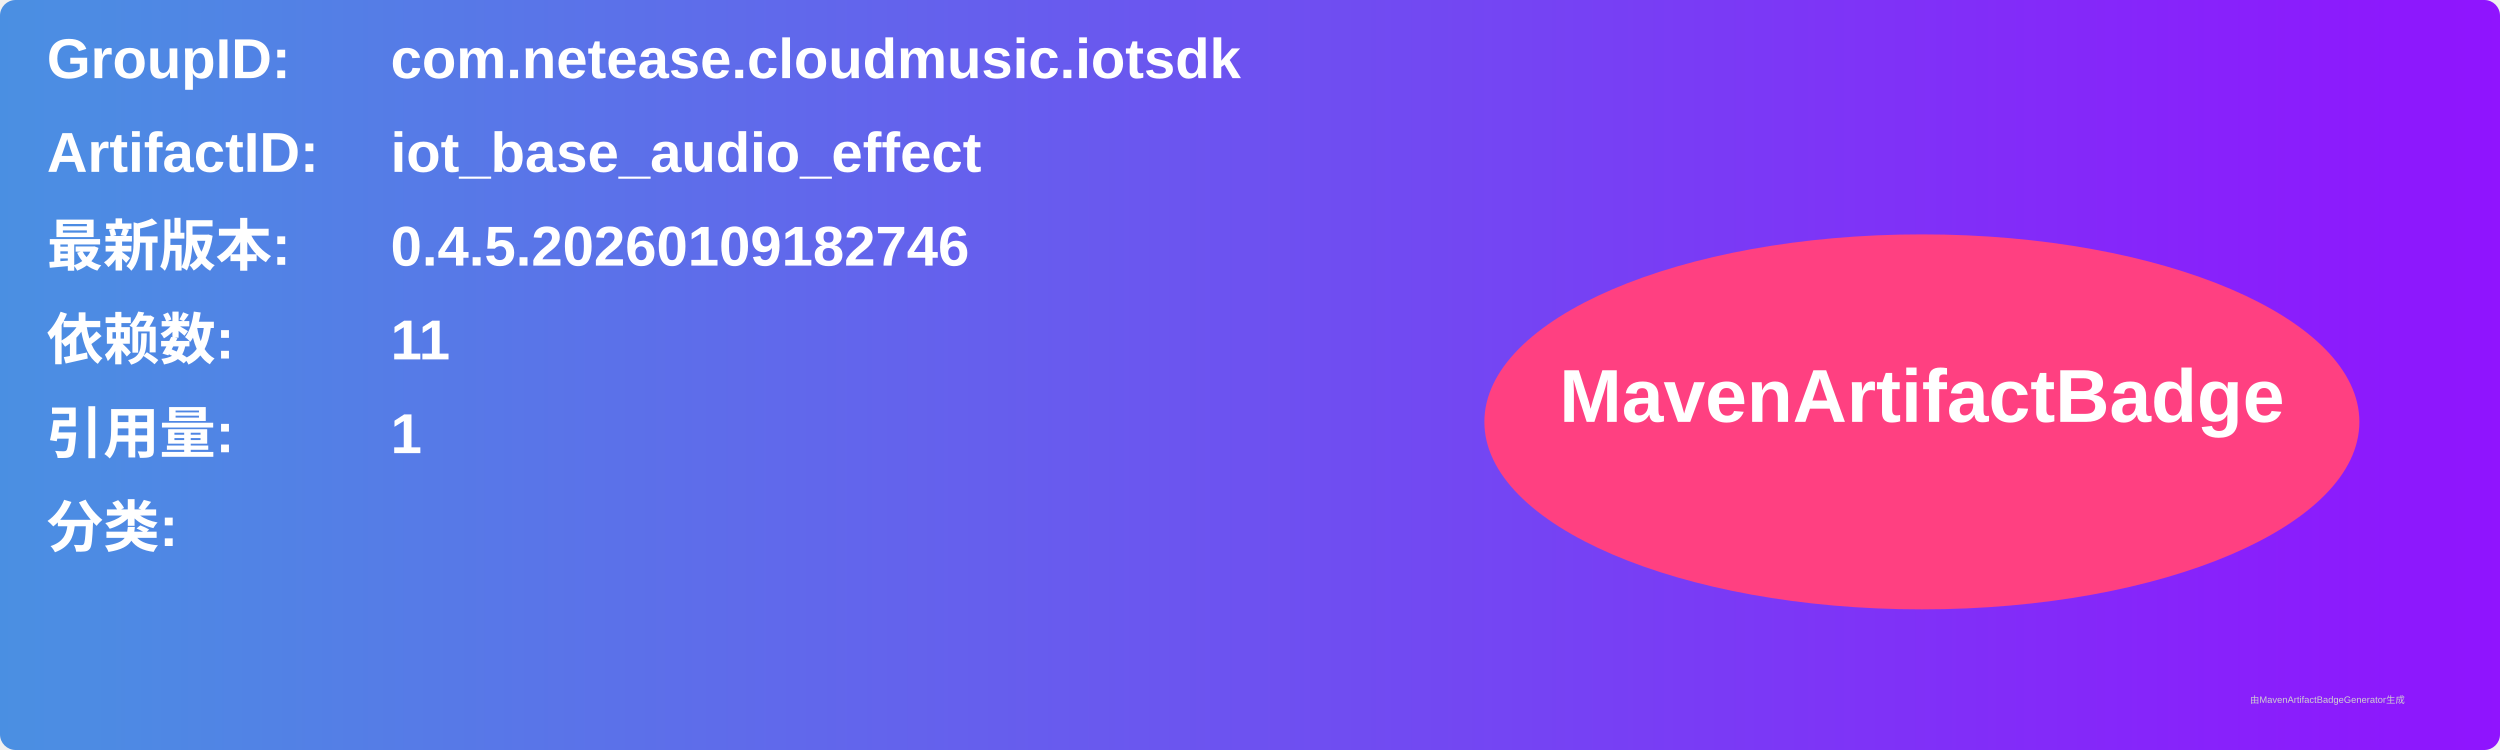
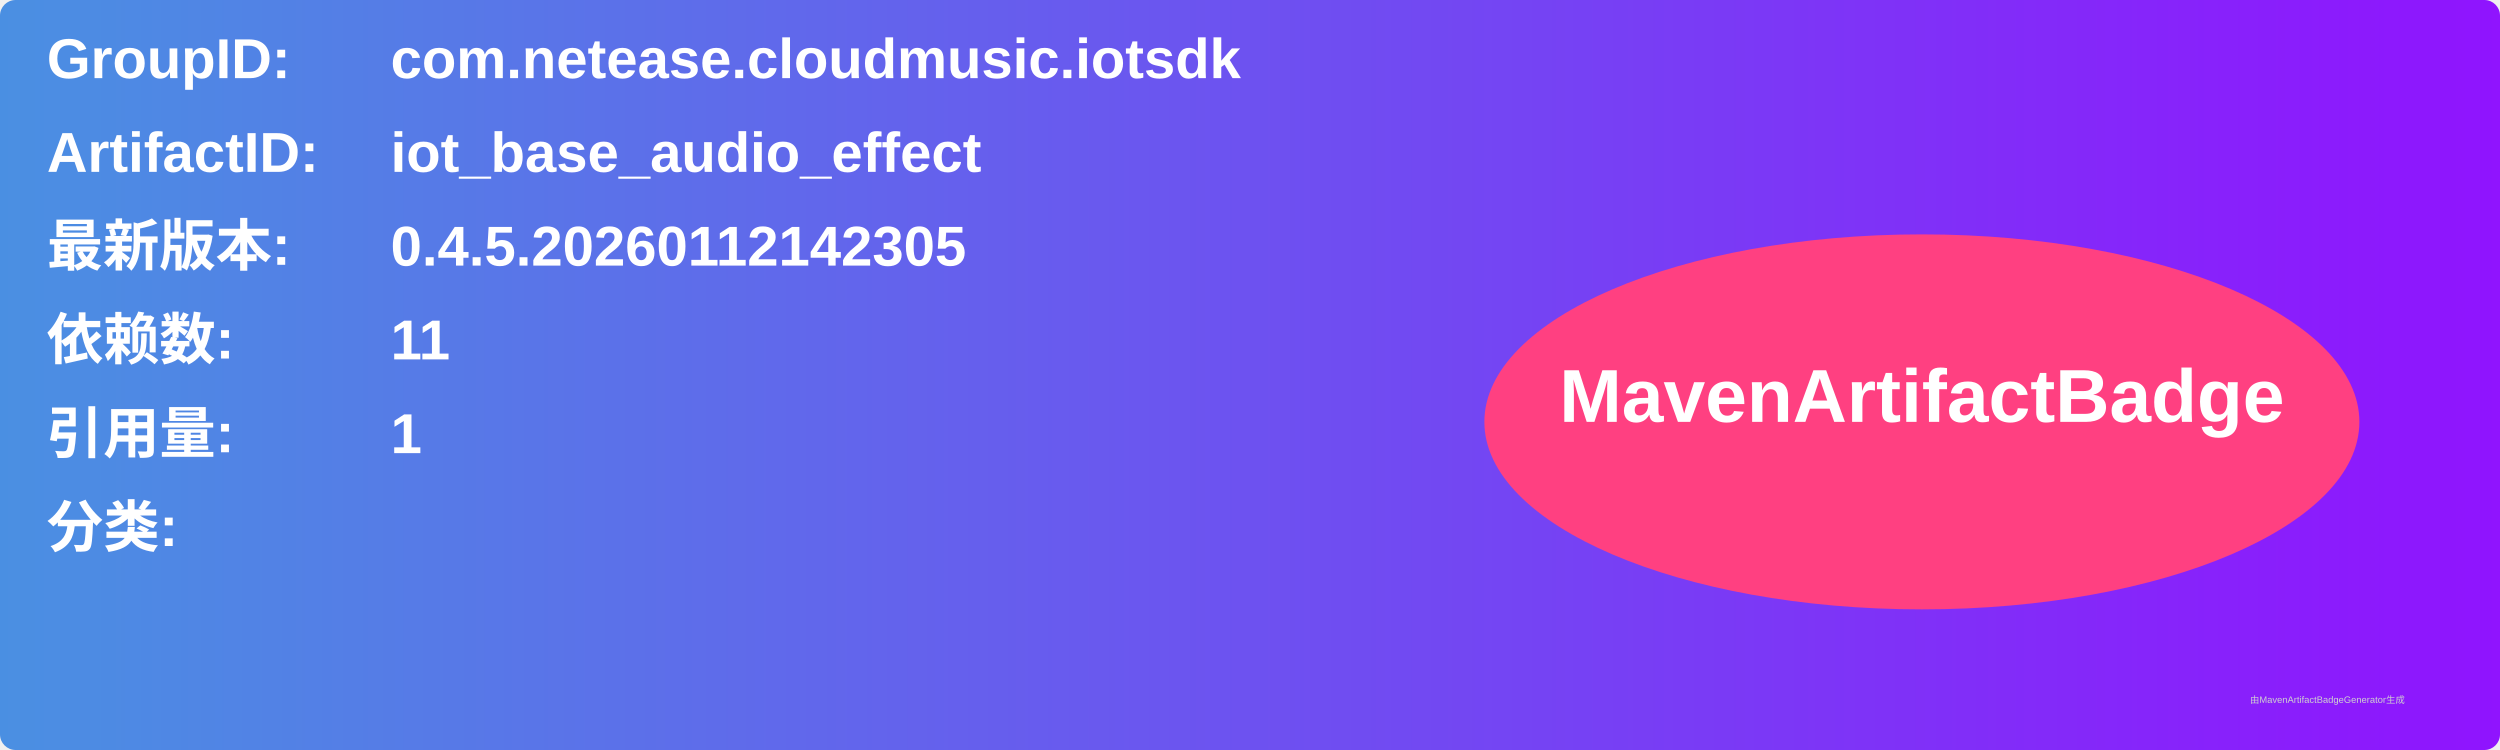
<svg xmlns="http://www.w3.org/2000/svg" width="800" height="240" viewBox="0 0 800 240">
  <linearGradient id="grad" x1="0%" y1="0%" x2="100%" y2="0%">
    <stop offset="0%" stop-color="#4a90e2" />
    <stop offset="100%" stop-color="#9013fe" />
  </linearGradient>
  <rect width="100%" height="100%" rx="5" ry="5" fill="url(#grad)" />
  <g transform="translate(15, 15)">
    <text x="0" y="10" font-family="Arial" font-size="18" fill="white" font-weight="bold" width="260">GroupID:</text>
    <text x="110" y="10" font-family="Arial" font-size="18" fill="white" font-weight="bold" width="460">com.netease.cloudmusic.iotsdk</text>
    <text x="0" y="40" font-family="Arial" font-size="18" fill="white" font-weight="bold" width="260">ArtifactID:</text>
    <text x="110" y="40" font-family="Arial" font-size="18" fill="white" font-weight="bold" width="460">iot_base_audio_effect</text>
    <text x="0" y="70" font-family="Arial" font-size="18" fill="white" font-weight="bold">最新版本:</text>
    <text x="110" y="70" font-family="Arial" font-size="18" fill="white" font-weight="bold">
-       <tspan font-weight="bold">0.4.5.20260109182746</tspan>
+       <tspan font-weight="bold">0.4.5.20260112142305</tspan>
    </text>
    <text x="0" y="100" font-family="Arial" font-size="18" fill="white" font-weight="bold">依赖数: </text>
    <text x="110" y="100" font-family="Arial" font-size="18" fill="white">
      <tspan font-weight="bold">11</tspan>
    </text>
    <text x="0" y="130" font-family="Arial" font-size="18" fill="white" font-weight="bold">引用量: </text>
    <text x="110" y="130" font-family="Arial" font-size="18" fill="white">
      <tspan font-weight="bold">1</tspan>
    </text>
    <text x="0" y="160" font-family="Arial" font-size="18" fill="white" font-weight="bold">分类:</text>
    <text x="10" y="190" font-family="Arial" font-size="10" fill="white">
      <tspan font-weight="bold" />
    </text>
    <ellipse cx="600" cy="120" rx="140" ry="60" fill="#ff4081" />
    <text x="600" y="120" text-anchor="middle" font-family="Arial" font-size="24" fill="white" font-weight="bold">MavenArtifactBadge</text>
  </g>
  <text x="720" y="225" font-family="Arial" font-size="3" fill="#d0d0d0">由MavenArtifactBadgeGenerator生成</text>
</svg>
